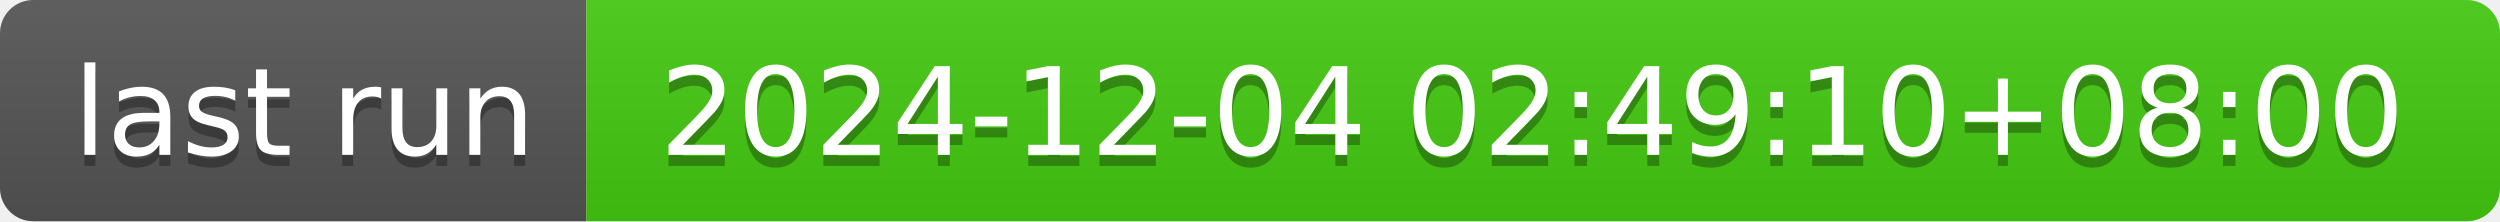
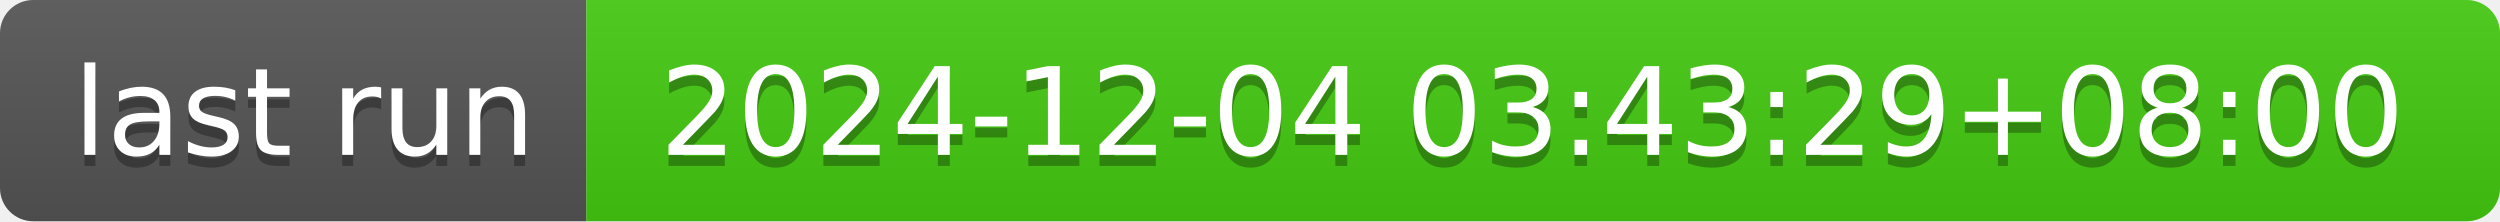
- <svg xmlns="http://www.w3.org/2000/svg" width="226" height="20" role="img" aria-label="last run: 2024-12-04 02:49:10+08:00">
+ <svg xmlns="http://www.w3.org/2000/svg" width="226" height="20" role="img" aria-label="last run: 2024-12-04 03:43:29+08:00">
  <linearGradient id="s" x2="0" y2="100%">
    <stop offset="0" stop-color="#bbb" stop-opacity=".1" />
    <stop offset="1" stop-opacity=".1" />
  </linearGradient>
  <clipPath id="r">
    <rect width="226" height="20" rx="3" fill="#fff" />
  </clipPath>
  <g clip-path="url(#r)">
    <rect width="53" height="20" fill="#555" />
    <rect x="53" width="173" height="20" fill="#4c1" />
    <rect width="226" height="20" fill="url(#s)" />
  </g>
  <g fill="#fff" text-anchor="middle" font-family="Verdana,Geneva,DejaVu Sans,sans-serif" text-rendering="geometricPrecision" font-size="110">
    <text aria-hidden="true" x="275" y="150" fill="#010101" fill-opacity=".3" transform="scale(.1)" textLength="430">last run</text>
    <text x="275" y="140" transform="scale(.1)" fill="#fff" textLength="430">last run</text>
-     <text aria-hidden="true" x="1385" y="150" fill="#010101" fill-opacity=".3" transform="scale(.1)" textLength="1630">2024-12-04 02:49:10+08:00</text>
-     <text x="1385" y="140" transform="scale(.1)" fill="#fff" textLength="1630">2024-12-04 02:49:10+08:00</text>
+     <text aria-hidden="true" x="1385" y="150" fill="#010101" fill-opacity=".3" transform="scale(.1)" textLength="1630">2024-12-04 03:43:29+08:00</text>
+     <text x="1385" y="140" transform="scale(.1)" fill="#fff" textLength="1630">2024-12-04 03:43:29+08:00</text>
  </g>
</svg>
